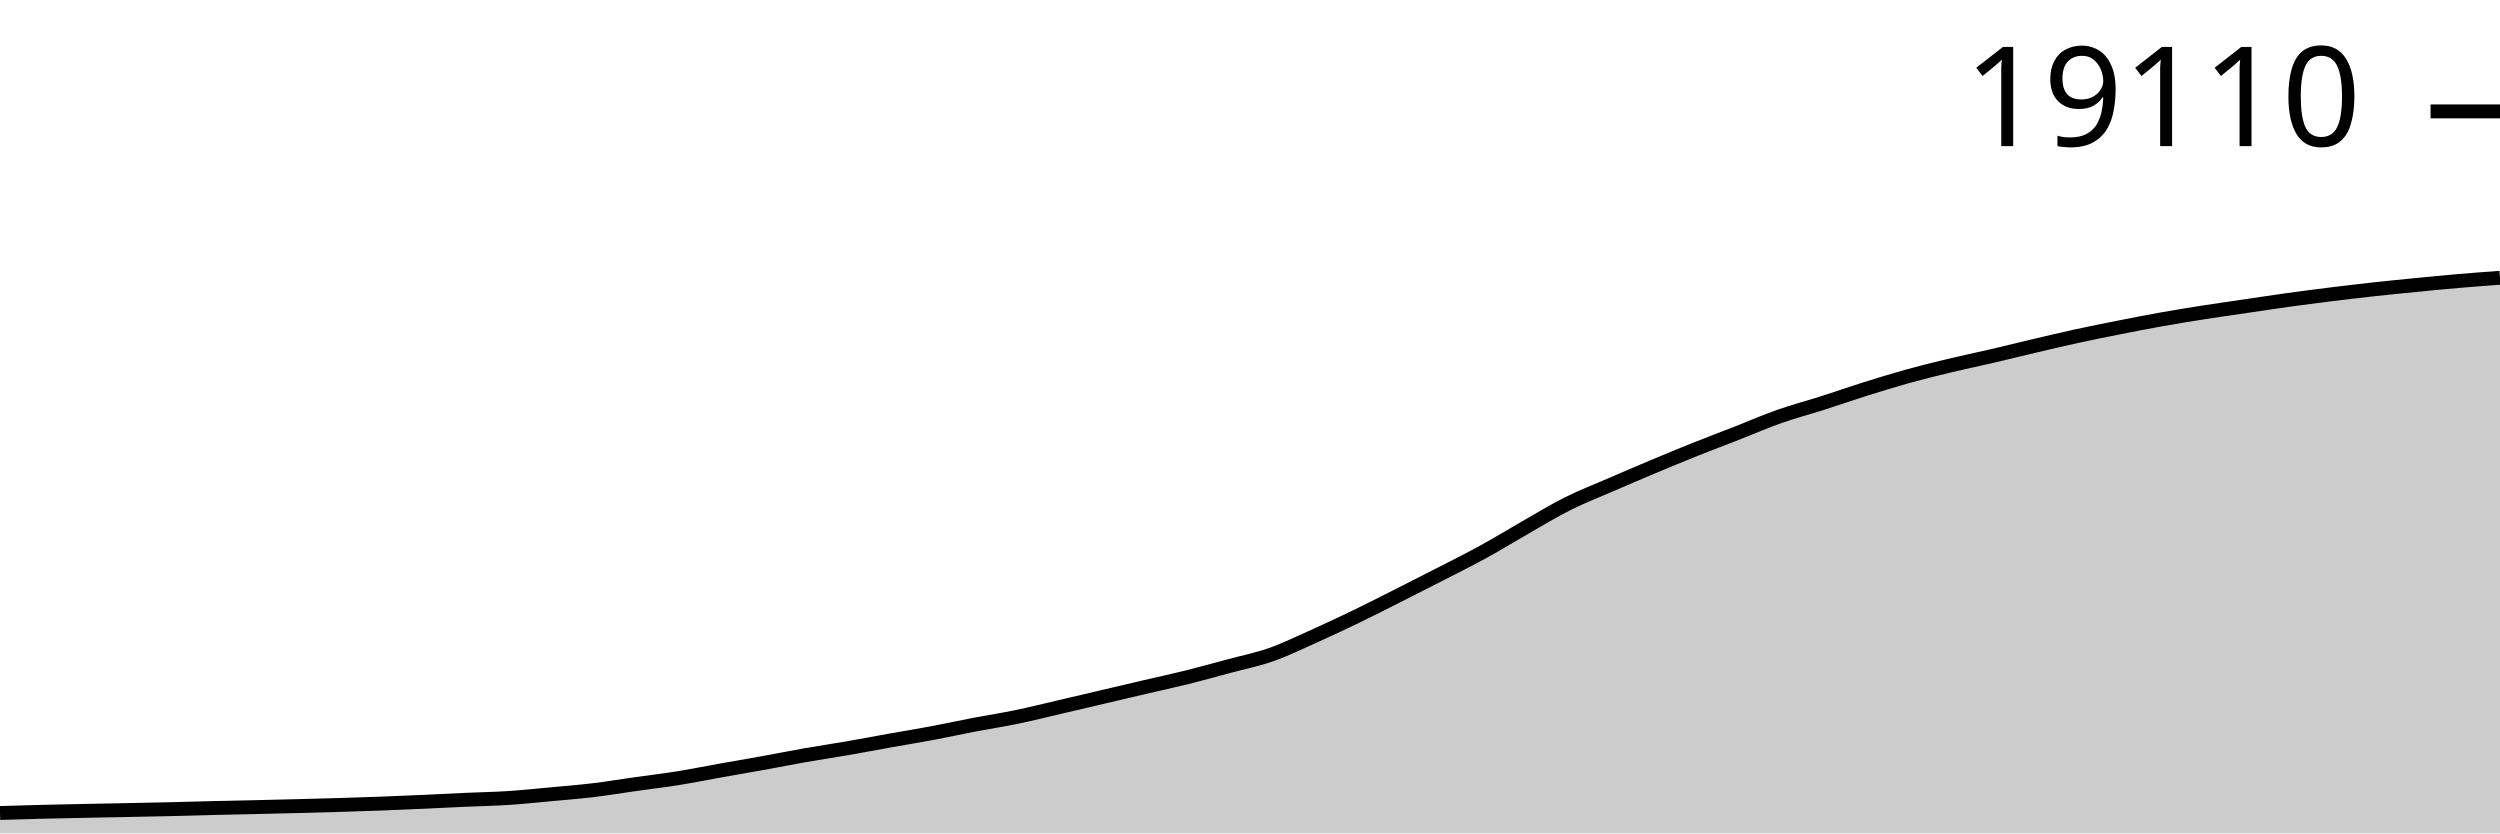
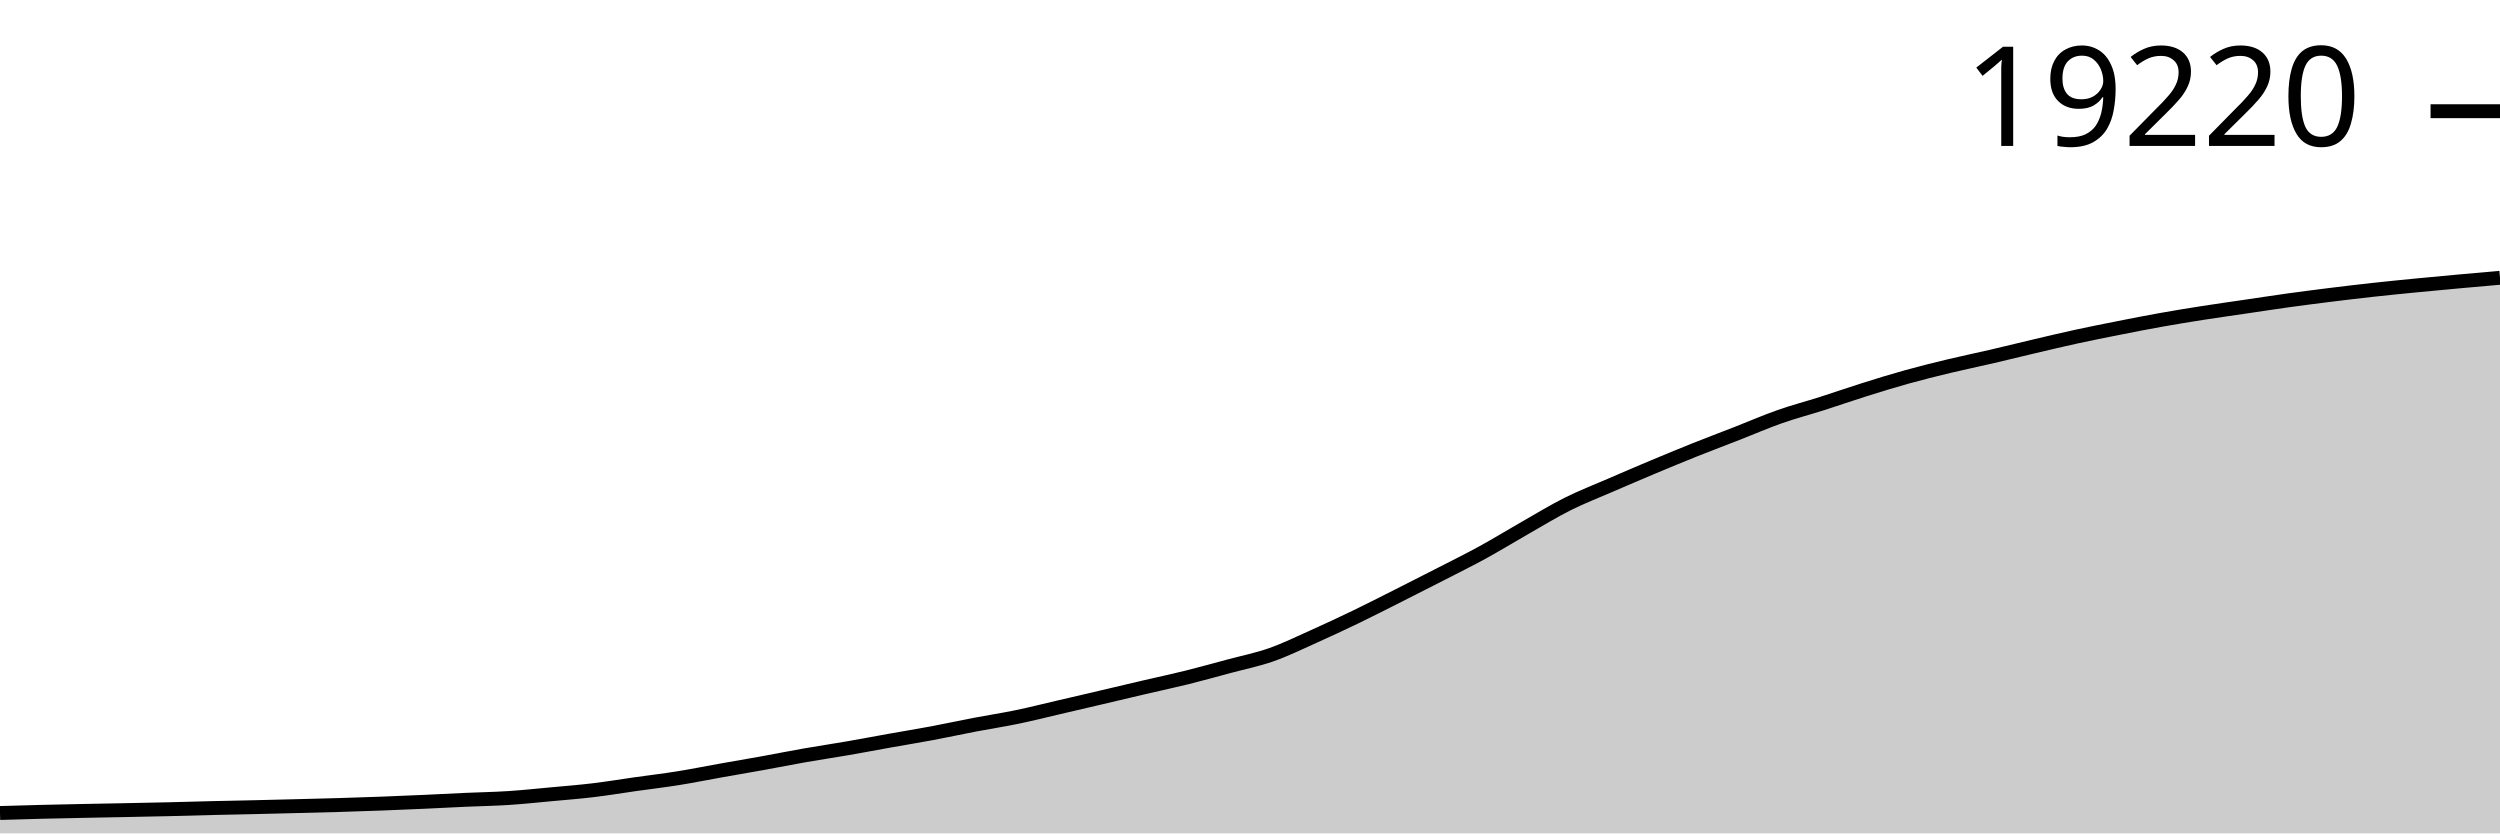
<svg xmlns="http://www.w3.org/2000/svg" viewBox="0 0 180 60">
  <g transform="translate(0,20)">
-     <path class="area" fill="rgba(0, 0, 0, 0.2)" d="M0,38.535C1.017,38.504,2.034,38.474,3.051,38.449C4.068,38.424,5.085,38.403,6.102,38.383C7.119,38.362,8.136,38.345,9.153,38.324C10.169,38.304,11.186,38.285,12.203,38.261C13.22,38.237,14.237,38.205,15.254,38.181C16.271,38.156,17.288,38.138,18.305,38.114C19.322,38.091,20.339,38.065,21.356,38.04C22.373,38.014,23.39,37.99,24.407,37.959C25.424,37.929,26.441,37.895,27.458,37.857C28.475,37.819,29.492,37.776,30.508,37.73C31.525,37.684,32.542,37.629,33.559,37.583C34.576,37.538,35.593,37.522,36.61,37.456C37.627,37.39,38.644,37.282,39.661,37.188C40.678,37.094,41.695,37.014,42.712,36.892C43.729,36.77,44.746,36.599,45.763,36.455C46.78,36.312,47.797,36.192,48.814,36.03C49.831,35.867,50.847,35.66,51.864,35.479C52.881,35.298,53.898,35.127,54.915,34.943C55.932,34.759,56.949,34.555,57.966,34.376C58.983,34.198,60,34.049,61.017,33.873C62.034,33.697,63.051,33.502,64.068,33.32C65.085,33.138,66.102,32.974,67.119,32.784C68.136,32.593,69.153,32.37,70.169,32.175C71.186,31.981,72.203,31.827,73.22,31.617C74.237,31.406,75.254,31.148,76.271,30.912C77.288,30.675,78.305,30.437,79.322,30.198C80.339,29.96,81.356,29.717,82.373,29.48C83.39,29.242,84.407,29.027,85.424,28.774C86.441,28.522,87.458,28.238,88.475,27.964C89.492,27.691,90.508,27.489,91.525,27.132C92.542,26.775,93.559,26.277,94.576,25.822C95.593,25.366,96.61,24.889,97.627,24.398C98.644,23.906,99.661,23.387,100.678,22.874C101.695,22.362,102.712,21.846,103.729,21.323C104.746,20.8,105.763,20.297,106.78,19.739C107.797,19.181,108.814,18.554,109.831,17.975C110.847,17.395,111.864,16.772,112.881,16.263C113.898,15.754,114.915,15.363,115.932,14.922C116.949,14.481,117.966,14.044,118.983,13.617C120,13.19,121.017,12.769,122.034,12.362C123.051,11.955,124.068,11.573,125.085,11.176C126.102,10.778,127.119,10.333,128.136,9.976C129.153,9.618,130.169,9.355,131.186,9.03C132.203,8.706,133.22,8.349,134.237,8.029C135.254,7.709,136.271,7.394,137.288,7.111C138.305,6.828,139.322,6.576,140.339,6.332C141.356,6.087,142.373,5.88,143.39,5.643C144.407,5.407,145.424,5.152,146.441,4.913C147.458,4.674,148.475,4.43,149.492,4.208C150.508,3.987,151.525,3.785,152.542,3.583C153.559,3.382,154.576,3.181,155.593,3C156.61,2.818,157.627,2.653,158.644,2.494C159.661,2.335,160.678,2.193,161.695,2.043C162.712,1.894,163.729,1.736,164.746,1.595C165.763,1.454,166.78,1.323,167.797,1.197C168.814,1.071,169.831,0.95,170.847,0.838C171.864,0.726,172.881,0.625,173.898,0.525C174.915,0.425,175.932,0.325,176.949,0.238C177.966,0.15,178.983,0.075,180,0L180,40C178.983,40,177.966,40,176.949,40C175.932,40,174.915,40,173.898,40C172.881,40,171.864,40,170.847,40C169.831,40,168.814,40,167.797,40C166.78,40,165.763,40,164.746,40C163.729,40,162.712,40,161.695,40C160.678,40,159.661,40,158.644,40C157.627,40,156.61,40,155.593,40C154.576,40,153.559,40,152.542,40C151.525,40,150.508,40,149.492,40C148.475,40,147.458,40,146.441,40C145.424,40,144.407,40,143.39,40C142.373,40,141.356,40,140.339,40C139.322,40,138.305,40,137.288,40C136.271,40,135.254,40,134.237,40C133.22,40,132.203,40,131.186,40C130.169,40,129.153,40,128.136,40C127.119,40,126.102,40,125.085,40C124.068,40,123.051,40,122.034,40C121.017,40,120,40,118.983,40C117.966,40,116.949,40,115.932,40C114.915,40,113.898,40,112.881,40C111.864,40,110.847,40,109.831,40C108.814,40,107.797,40,106.78,40C105.763,40,104.746,40,103.729,40C102.712,40,101.695,40,100.678,40C99.661,40,98.644,40,97.627,40C96.61,40,95.593,40,94.576,40C93.559,40,92.542,40,91.525,40C90.508,40,89.492,40,88.475,40C87.458,40,86.441,40,85.424,40C84.407,40,83.39,40,82.373,40C81.356,40,80.339,40,79.322,40C78.305,40,77.288,40,76.271,40C75.254,40,74.237,40,73.22,40C72.203,40,71.186,40,70.169,40C69.153,40,68.136,40,67.119,40C66.102,40,65.085,40,64.068,40C63.051,40,62.034,40,61.017,40C60,40,58.983,40,57.966,40C56.949,40,55.932,40,54.915,40C53.898,40,52.881,40,51.864,40C50.847,40,49.831,40,48.814,40C47.797,40,46.78,40,45.763,40C44.746,40,43.729,40,42.712,40C41.695,40,40.678,40,39.661,40C38.644,40,37.627,40,36.61,40C35.593,40,34.576,40,33.559,40C32.542,40,31.525,40,30.508,40C29.492,40,28.475,40,27.458,40C26.441,40,25.424,40,24.407,40C23.39,40,22.373,40,21.356,40C20.339,40,19.322,40,18.305,40C17.288,40,16.271,40,15.254,40C14.237,40,13.22,40,12.203,40C11.186,40,10.169,40,9.153,40C8.136,40,7.119,40,6.102,40C5.085,40,4.068,40,3.051,40C2.034,40,1.017,40,0,40Z" />
-     <path class="line" stroke="black" fill="none" d="M0,38.535C1.017,38.504,2.034,38.474,3.051,38.449C4.068,38.424,5.085,38.403,6.102,38.383C7.119,38.362,8.136,38.345,9.153,38.324C10.169,38.304,11.186,38.285,12.203,38.261C13.22,38.237,14.237,38.205,15.254,38.181C16.271,38.156,17.288,38.138,18.305,38.114C19.322,38.091,20.339,38.065,21.356,38.04C22.373,38.014,23.39,37.99,24.407,37.959C25.424,37.929,26.441,37.895,27.458,37.857C28.475,37.819,29.492,37.776,30.508,37.73C31.525,37.684,32.542,37.629,33.559,37.583C34.576,37.538,35.593,37.522,36.61,37.456C37.627,37.39,38.644,37.282,39.661,37.188C40.678,37.094,41.695,37.014,42.712,36.892C43.729,36.77,44.746,36.599,45.763,36.455C46.78,36.312,47.797,36.192,48.814,36.03C49.831,35.867,50.847,35.66,51.864,35.479C52.881,35.298,53.898,35.127,54.915,34.943C55.932,34.759,56.949,34.555,57.966,34.376C58.983,34.198,60,34.049,61.017,33.873C62.034,33.697,63.051,33.502,64.068,33.32C65.085,33.138,66.102,32.974,67.119,32.784C68.136,32.593,69.153,32.37,70.169,32.175C71.186,31.981,72.203,31.827,73.22,31.617C74.237,31.406,75.254,31.148,76.271,30.912C77.288,30.675,78.305,30.437,79.322,30.198C80.339,29.96,81.356,29.717,82.373,29.48C83.39,29.242,84.407,29.027,85.424,28.774C86.441,28.522,87.458,28.238,88.475,27.964C89.492,27.691,90.508,27.489,91.525,27.132C92.542,26.775,93.559,26.277,94.576,25.822C95.593,25.366,96.61,24.889,97.627,24.398C98.644,23.906,99.661,23.387,100.678,22.874C101.695,22.362,102.712,21.846,103.729,21.323C104.746,20.8,105.763,20.297,106.78,19.739C107.797,19.181,108.814,18.554,109.831,17.975C110.847,17.395,111.864,16.772,112.881,16.263C113.898,15.754,114.915,15.363,115.932,14.922C116.949,14.481,117.966,14.044,118.983,13.617C120,13.19,121.017,12.769,122.034,12.362C123.051,11.955,124.068,11.573,125.085,11.176C126.102,10.778,127.119,10.333,128.136,9.976C129.153,9.618,130.169,9.355,131.186,9.03C132.203,8.706,133.22,8.349,134.237,8.029C135.254,7.709,136.271,7.394,137.288,7.111C138.305,6.828,139.322,6.576,140.339,6.332C141.356,6.087,142.373,5.88,143.39,5.643C144.407,5.407,145.424,5.152,146.441,4.913C147.458,4.674,148.475,4.43,149.492,4.208C150.508,3.987,151.525,3.785,152.542,3.583C153.559,3.382,154.576,3.181,155.593,3C156.61,2.818,157.627,2.653,158.644,2.494C159.661,2.335,160.678,2.193,161.695,2.043C162.712,1.894,163.729,1.736,164.746,1.595C165.763,1.454,166.78,1.323,167.797,1.197C168.814,1.071,169.831,0.95,170.847,0.838C171.864,0.726,172.881,0.625,173.898,0.525C174.915,0.425,175.932,0.325,176.949,0.238C177.966,0.15,178.983,0.075,180,0" />
-     <path class="axis-ceiling" stroke-width="1" stroke="black" fill="none" d="M175,-11.98L180,-11.98" />
-     <text class="axis-ceiling-label" font-family="sans-serif" text-anchor="end" font-size="10px" x="170" y="-9.48">19110</text>
+     <path class="area" fill="rgba(0, 0, 0, 0.2)" d="M0,38.536C1.017,38.506,2.034,38.475,3.051,38.45C4.068,38.425,5.085,38.405,6.102,38.384C7.119,38.363,8.136,38.346,9.153,38.326C10.169,38.306,11.186,38.286,12.203,38.262C13.22,38.238,14.237,38.207,15.254,38.182C16.271,38.158,17.288,38.139,18.305,38.116C19.322,38.092,20.339,38.067,21.356,38.041C22.373,38.016,23.39,37.992,24.407,37.961C25.424,37.931,26.441,37.897,27.458,37.859C28.475,37.821,29.492,37.777,30.508,37.732C31.525,37.686,32.542,37.631,33.559,37.585C34.576,37.54,35.593,37.524,36.61,37.458C37.627,37.393,38.644,37.284,39.661,37.19C40.678,37.096,41.695,37.017,42.712,36.895C43.729,36.773,44.746,36.602,45.763,36.458C46.78,36.315,47.797,36.195,48.814,36.033C49.831,35.87,50.847,35.664,51.864,35.483C52.881,35.302,53.898,35.131,54.915,34.947C55.932,34.763,56.949,34.559,57.966,34.381C58.983,34.203,60,34.054,61.017,33.878C62.034,33.702,63.051,33.507,64.068,33.326C65.085,33.144,66.102,32.98,67.119,32.79C68.136,32.599,69.153,32.376,70.169,32.182C71.186,31.987,72.203,31.834,73.22,31.624C74.237,31.413,75.254,31.155,76.271,30.919C77.288,30.683,78.305,30.445,79.322,30.207C80.339,29.968,81.356,29.725,82.373,29.488C83.39,29.251,84.407,29.036,85.424,28.784C86.441,28.531,87.458,28.248,88.475,27.974C89.492,27.701,90.508,27.5,91.525,27.143C92.542,26.786,93.559,26.289,94.576,25.833C95.593,25.378,96.61,24.901,97.627,24.411C98.644,23.92,99.661,23.4,100.678,22.888C101.695,22.376,102.712,21.861,103.729,21.338C104.746,20.816,105.763,20.313,106.78,19.756C107.797,19.198,108.814,18.572,109.831,17.993C110.847,17.414,111.864,16.791,112.881,16.283C113.898,15.775,114.915,15.384,115.932,14.943C116.949,14.502,117.966,14.065,118.983,13.639C120,13.213,121.017,12.791,122.034,12.385C123.051,11.978,124.068,11.597,125.085,11.2C126.102,10.802,127.119,10.358,128.136,10.001C129.153,9.643,130.169,9.38,131.186,9.056C132.203,8.732,133.22,8.375,134.237,8.056C135.254,7.736,136.271,7.421,137.288,7.139C138.305,6.856,139.322,6.604,140.339,6.36C141.356,6.115,142.373,5.908,143.39,5.672C144.407,5.435,145.424,5.181,146.441,4.942C147.458,4.703,148.475,4.459,149.492,4.238C150.508,4.016,151.525,3.815,152.542,3.614C153.559,3.412,154.576,3.212,155.593,3.031C156.61,2.849,157.627,2.684,158.644,2.525C159.661,2.366,160.678,2.224,161.695,2.075C162.712,1.925,163.729,1.768,164.746,1.627C165.763,1.486,166.78,1.356,167.797,1.229C168.814,1.103,169.831,0.982,170.847,0.87C171.864,0.758,172.881,0.658,173.898,0.558C174.915,0.458,175.932,0.364,176.949,0.271C177.966,0.178,178.983,0.089,180,0L180,40C178.983,40,177.966,40,176.949,40C175.932,40,174.915,40,173.898,40C172.881,40,171.864,40,170.847,40C169.831,40,168.814,40,167.797,40C166.78,40,165.763,40,164.746,40C163.729,40,162.712,40,161.695,40C160.678,40,159.661,40,158.644,40C157.627,40,156.61,40,155.593,40C154.576,40,153.559,40,152.542,40C151.525,40,150.508,40,149.492,40C148.475,40,147.458,40,146.441,40C145.424,40,144.407,40,143.39,40C142.373,40,141.356,40,140.339,40C139.322,40,138.305,40,137.288,40C136.271,40,135.254,40,134.237,40C133.22,40,132.203,40,131.186,40C130.169,40,129.153,40,128.136,40C127.119,40,126.102,40,125.085,40C124.068,40,123.051,40,122.034,40C121.017,40,120,40,118.983,40C117.966,40,116.949,40,115.932,40C114.915,40,113.898,40,112.881,40C111.864,40,110.847,40,109.831,40C108.814,40,107.797,40,106.78,40C105.763,40,104.746,40,103.729,40C102.712,40,101.695,40,100.678,40C99.661,40,98.644,40,97.627,40C96.61,40,95.593,40,94.576,40C93.559,40,92.542,40,91.525,40C90.508,40,89.492,40,88.475,40C87.458,40,86.441,40,85.424,40C84.407,40,83.39,40,82.373,40C81.356,40,80.339,40,79.322,40C78.305,40,77.288,40,76.271,40C75.254,40,74.237,40,73.22,40C72.203,40,71.186,40,70.169,40C69.153,40,68.136,40,67.119,40C66.102,40,65.085,40,64.068,40C63.051,40,62.034,40,61.017,40C60,40,58.983,40,57.966,40C56.949,40,55.932,40,54.915,40C53.898,40,52.881,40,51.864,40C50.847,40,49.831,40,48.814,40C47.797,40,46.78,40,45.763,40C44.746,40,43.729,40,42.712,40C41.695,40,40.678,40,39.661,40C38.644,40,37.627,40,36.61,40C35.593,40,34.576,40,33.559,40C32.542,40,31.525,40,30.508,40C29.492,40,28.475,40,27.458,40C26.441,40,25.424,40,24.407,40C23.39,40,22.373,40,21.356,40C20.339,40,19.322,40,18.305,40C17.288,40,16.271,40,15.254,40C14.237,40,13.22,40,12.203,40C11.186,40,10.169,40,9.153,40C8.136,40,7.119,40,6.102,40C5.085,40,4.068,40,3.051,40C2.034,40,1.017,40,0,40Z" />
+     <path class="line" stroke="black" fill="none" d="M0,38.536C1.017,38.506,2.034,38.475,3.051,38.45C4.068,38.425,5.085,38.405,6.102,38.384C7.119,38.363,8.136,38.346,9.153,38.326C10.169,38.306,11.186,38.286,12.203,38.262C13.22,38.238,14.237,38.207,15.254,38.182C16.271,38.158,17.288,38.139,18.305,38.116C19.322,38.092,20.339,38.067,21.356,38.041C22.373,38.016,23.39,37.992,24.407,37.961C25.424,37.931,26.441,37.897,27.458,37.859C28.475,37.821,29.492,37.777,30.508,37.732C31.525,37.686,32.542,37.631,33.559,37.585C34.576,37.54,35.593,37.524,36.61,37.458C37.627,37.393,38.644,37.284,39.661,37.19C40.678,37.096,41.695,37.017,42.712,36.895C43.729,36.773,44.746,36.602,45.763,36.458C46.78,36.315,47.797,36.195,48.814,36.033C49.831,35.87,50.847,35.664,51.864,35.483C52.881,35.302,53.898,35.131,54.915,34.947C55.932,34.763,56.949,34.559,57.966,34.381C58.983,34.203,60,34.054,61.017,33.878C62.034,33.702,63.051,33.507,64.068,33.326C65.085,33.144,66.102,32.98,67.119,32.79C68.136,32.599,69.153,32.376,70.169,32.182C71.186,31.987,72.203,31.834,73.22,31.624C74.237,31.413,75.254,31.155,76.271,30.919C77.288,30.683,78.305,30.445,79.322,30.207C80.339,29.968,81.356,29.725,82.373,29.488C83.39,29.251,84.407,29.036,85.424,28.784C86.441,28.531,87.458,28.248,88.475,27.974C89.492,27.701,90.508,27.5,91.525,27.143C92.542,26.786,93.559,26.289,94.576,25.833C95.593,25.378,96.61,24.901,97.627,24.411C98.644,23.92,99.661,23.4,100.678,22.888C101.695,22.376,102.712,21.861,103.729,21.338C104.746,20.816,105.763,20.313,106.78,19.756C107.797,19.198,108.814,18.572,109.831,17.993C110.847,17.414,111.864,16.791,112.881,16.283C113.898,15.775,114.915,15.384,115.932,14.943C116.949,14.502,117.966,14.065,118.983,13.639C120,13.213,121.017,12.791,122.034,12.385C123.051,11.978,124.068,11.597,125.085,11.2C126.102,10.802,127.119,10.358,128.136,10.001C129.153,9.643,130.169,9.38,131.186,9.056C132.203,8.732,133.22,8.375,134.237,8.056C135.254,7.736,136.271,7.421,137.288,7.139C138.305,6.856,139.322,6.604,140.339,6.36C141.356,6.115,142.373,5.908,143.39,5.672C144.407,5.435,145.424,5.181,146.441,4.942C147.458,4.703,148.475,4.459,149.492,4.238C150.508,4.016,151.525,3.815,152.542,3.614C153.559,3.412,154.576,3.212,155.593,3.031C156.61,2.849,157.627,2.684,158.644,2.525C159.661,2.366,160.678,2.224,161.695,2.075C162.712,1.925,163.729,1.768,164.746,1.627C165.763,1.486,166.78,1.356,167.797,1.229C168.814,1.103,169.831,0.982,170.847,0.87C171.864,0.758,172.881,0.658,173.898,0.558C174.915,0.458,175.932,0.364,176.949,0.271C177.966,0.178,178.983,0.089,180,0" />
+     <path class="axis-ceiling" stroke-width="1" stroke="black" fill="none" d="M175,-11.993L180,-11.993" />
+     <text class="axis-ceiling-label" font-family="sans-serif" text-anchor="end" font-size="10px" x="170" y="-9.493">19220</text>
  </g>
</svg>
